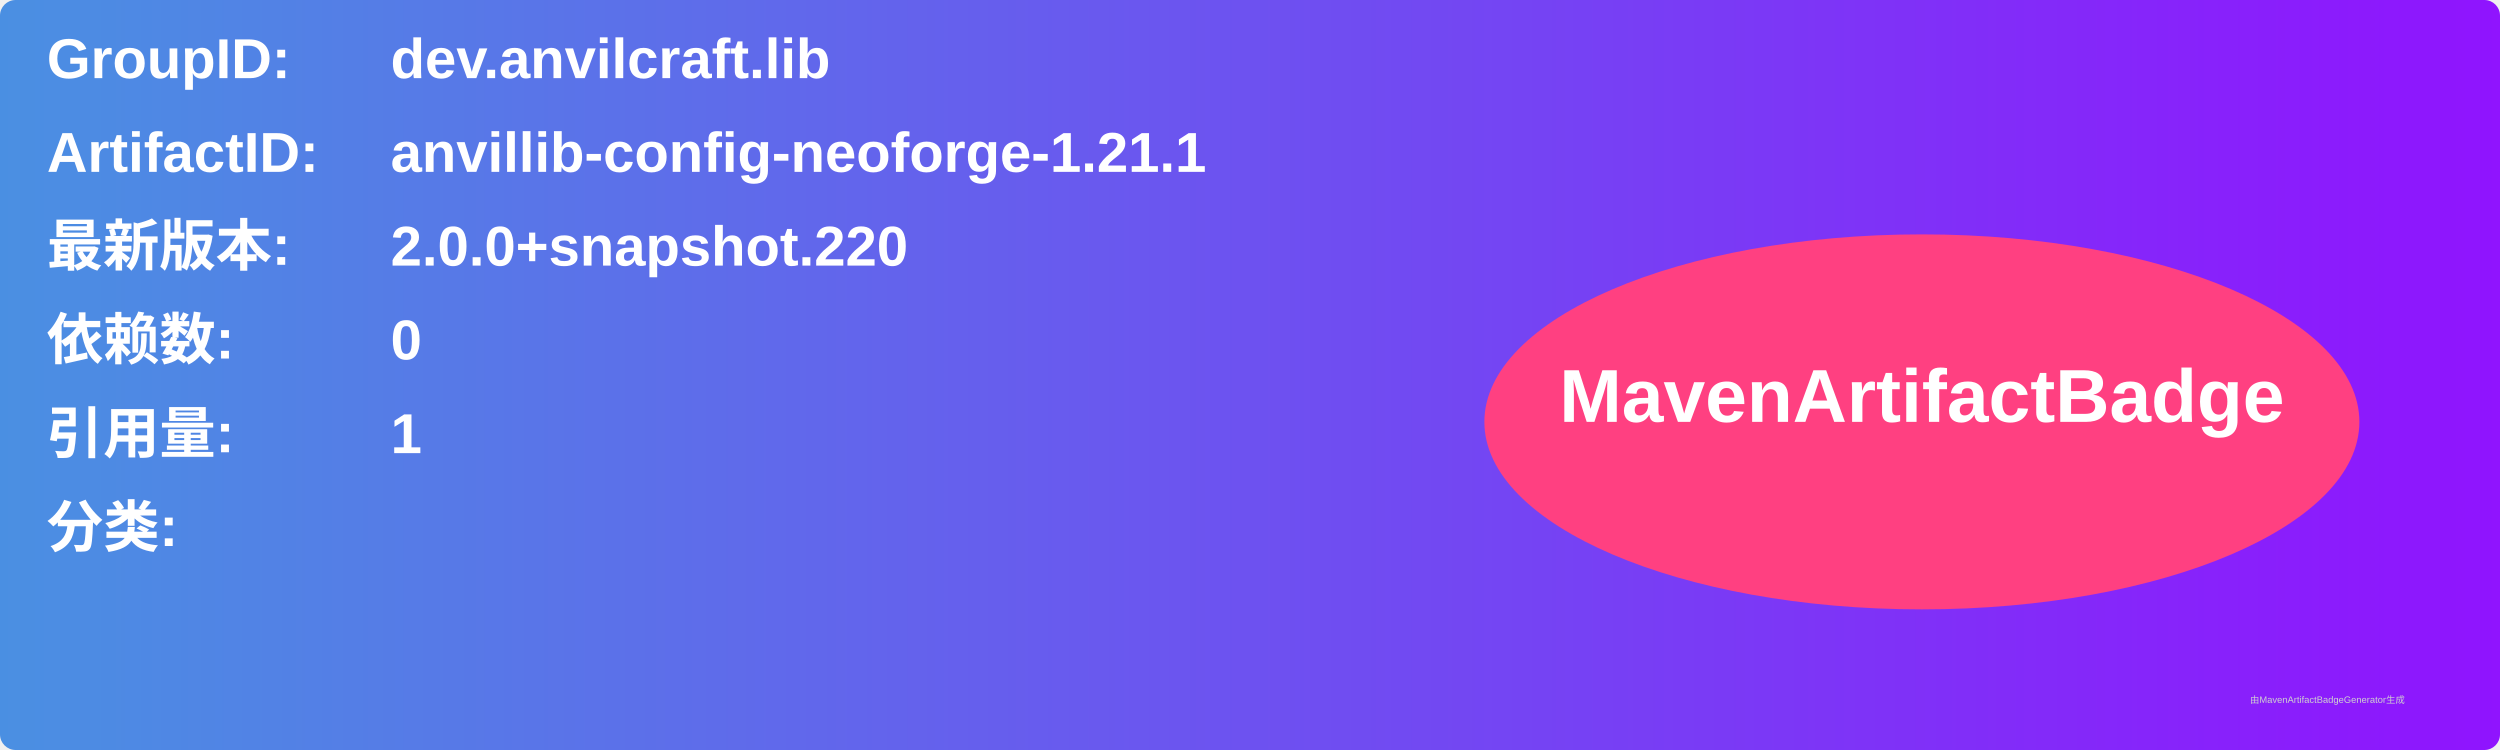
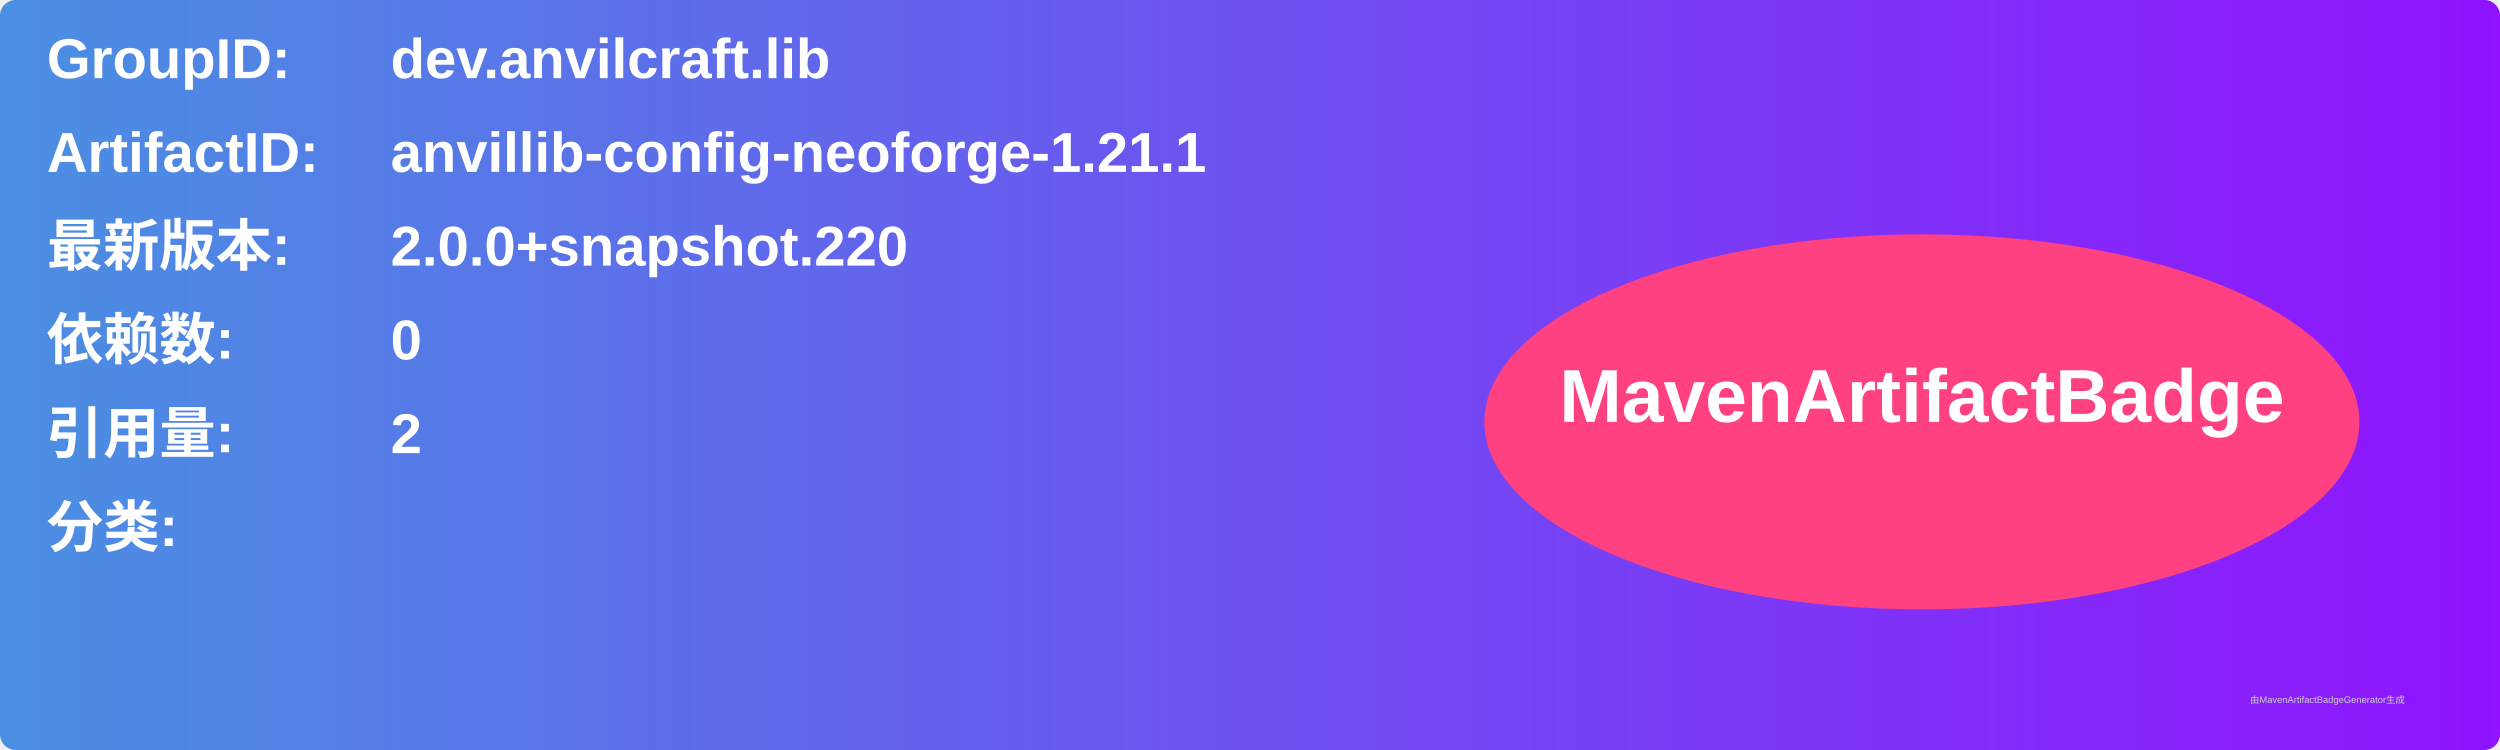
<svg xmlns="http://www.w3.org/2000/svg" width="800" height="240" viewBox="0 0 800 240">
  <linearGradient id="grad" x1="0%" y1="0%" x2="100%" y2="0%">
    <stop offset="0%" stop-color="#4a90e2" />
    <stop offset="100%" stop-color="#9013fe" />
  </linearGradient>
  <rect width="100%" height="100%" rx="5" ry="5" fill="url(#grad)" />
  <g transform="translate(15, 15)">
    <text x="0" y="10" font-family="Arial" font-size="18" fill="white" font-weight="bold" width="260">GroupID:</text>
    <text x="110" y="10" font-family="Arial" font-size="18" fill="white" font-weight="bold" width="460">dev.anvilcraft.lib</text>
    <text x="0" y="40" font-family="Arial" font-size="18" fill="white" font-weight="bold" width="260">ArtifactID:</text>
    <text x="110" y="40" font-family="Arial" font-size="18" fill="white" font-weight="bold" width="460">anvillib-config-neoforge-1.21.1</text>
    <text x="0" y="70" font-family="Arial" font-size="18" fill="white" font-weight="bold">最新版本:</text>
    <text x="110" y="70" font-family="Arial" font-size="18" fill="white" font-weight="bold">
      <tspan font-weight="bold">2.0.0+snapshot.220</tspan>
    </text>
    <text x="0" y="100" font-family="Arial" font-size="18" fill="white" font-weight="bold">依赖数: </text>
    <text x="110" y="100" font-family="Arial" font-size="18" fill="white">
      <tspan font-weight="bold">0</tspan>
    </text>
    <text x="0" y="130" font-family="Arial" font-size="18" fill="white" font-weight="bold">引用量: </text>
    <text x="110" y="130" font-family="Arial" font-size="18" fill="white">
-       <tspan font-weight="bold">1</tspan>
+       <tspan font-weight="bold">2</tspan>
    </text>
    <text x="0" y="160" font-family="Arial" font-size="18" fill="white" font-weight="bold">分类:</text>
    <text x="10" y="190" font-family="Arial" font-size="10" fill="white">
      <tspan font-weight="bold" />
    </text>
    <ellipse cx="600" cy="120" rx="140" ry="60" fill="#ff4081" />
    <text x="600" y="120" text-anchor="middle" font-family="Arial" font-size="24" fill="white" font-weight="bold">MavenArtifactBadge</text>
  </g>
  <text x="720" y="225" font-family="Arial" font-size="3" fill="#d0d0d0">由MavenArtifactBadgeGenerator生成</text>
</svg>
